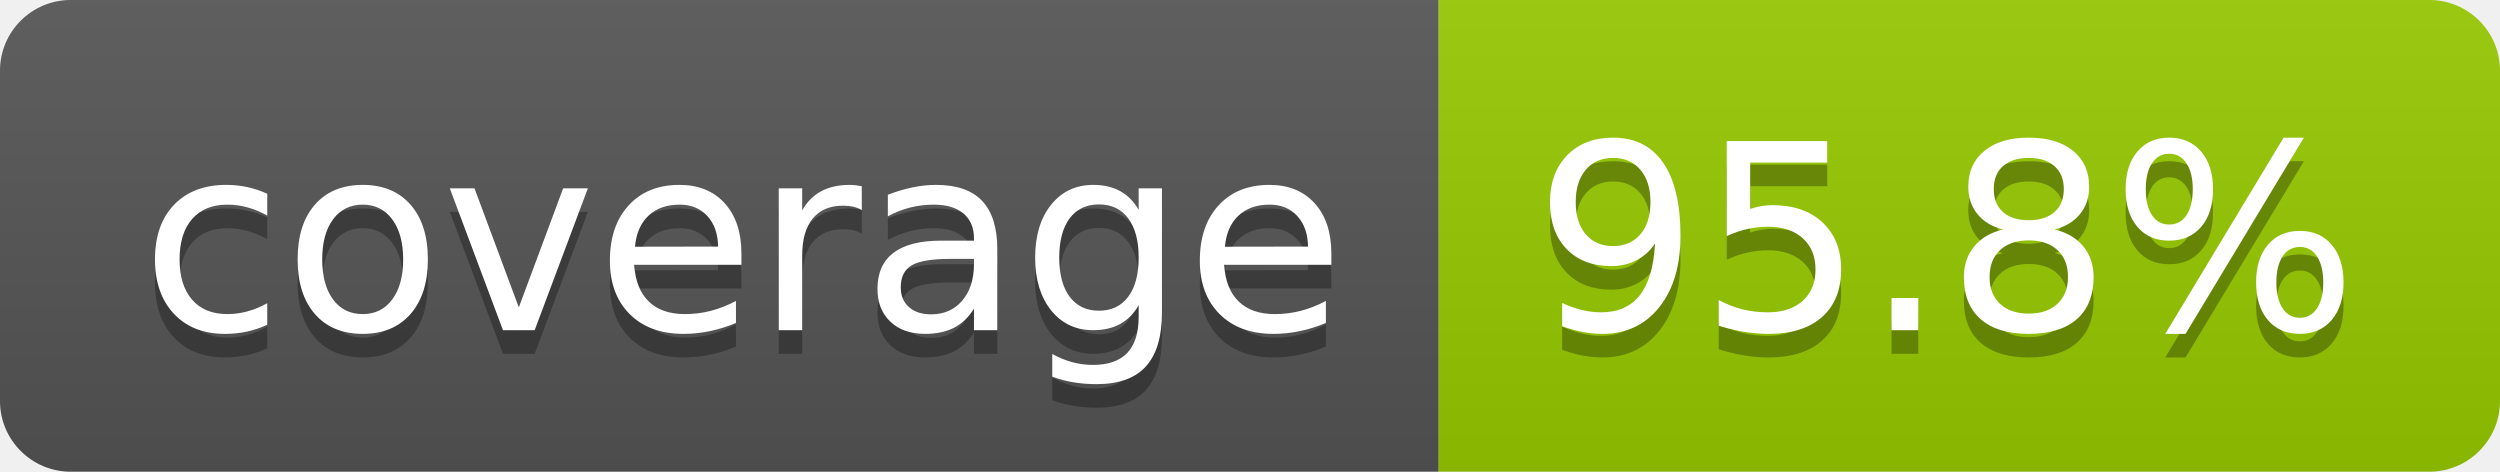
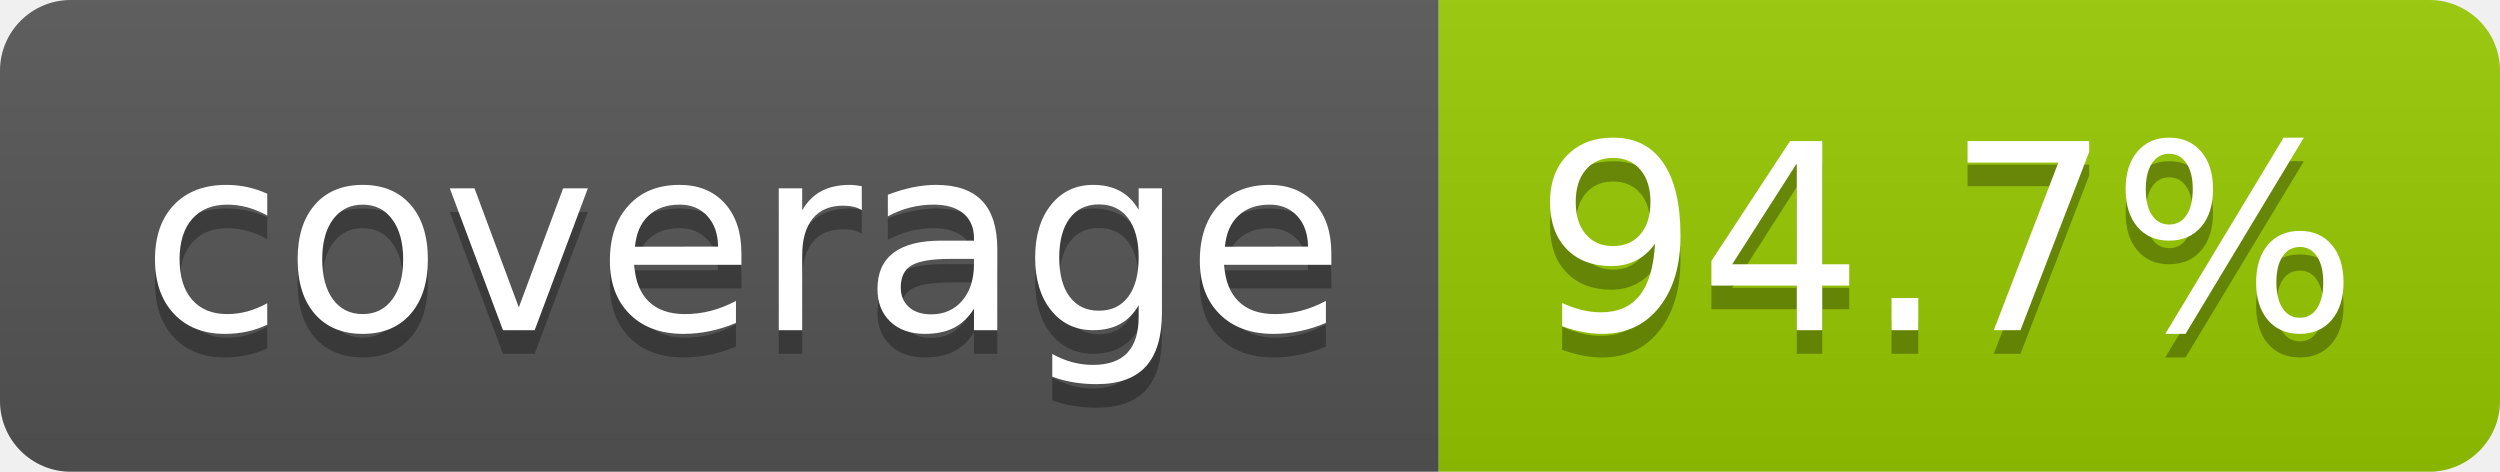
- <svg xmlns="http://www.w3.org/2000/svg" width="106" height="20" role="img" aria-label="coverage: 95.8%">
+ <svg xmlns="http://www.w3.org/2000/svg" width="106" height="20" role="img" aria-label="coverage: 94.7%">
  <linearGradient id="s" x2="0" y2="100%">
    <stop offset="0" stop-color="#bbb" stop-opacity=".1" />
    <stop offset="1" stop-opacity=".1" />
  </linearGradient>
  <clipPath id="r">
    <rect width="106" height="20" rx="3" fill="#fff" />
  </clipPath>
  <g clip-path="url(#r)">
    <rect width="61" height="20" fill="#555" />
    <rect x="61" width="45" height="20" fill="#97ca00" />
    <rect width="106" height="20" fill="url(#s)" />
  </g>
  <g fill="#fff" text-anchor="middle" font-family="Verdana,Geneva,DejaVu Sans,sans-serif" text-rendering="geometricPrecision" font-size="110">
    <text aria-hidden="true" x="315" y="150" fill="#010101" fill-opacity=".3" transform="scale(.1)" textLength="510">coverage</text>
    <text x="315" y="140" transform="scale(.1)" fill="#fff" textLength="510">coverage</text>
-     <text aria-hidden="true" x="825" y="150" fill="#010101" fill-opacity=".3" transform="scale(.1)" textLength="350">95.8%</text>
-     <text x="825" y="140" transform="scale(.1)" fill="#fff" textLength="350">95.8%</text>
+     <text aria-hidden="true" x="825" y="150" fill="#010101" fill-opacity=".3" transform="scale(.1)" textLength="350">94.7%</text>
+     <text x="825" y="140" transform="scale(.1)" fill="#fff" textLength="350">94.7%</text>
  </g>
</svg>
